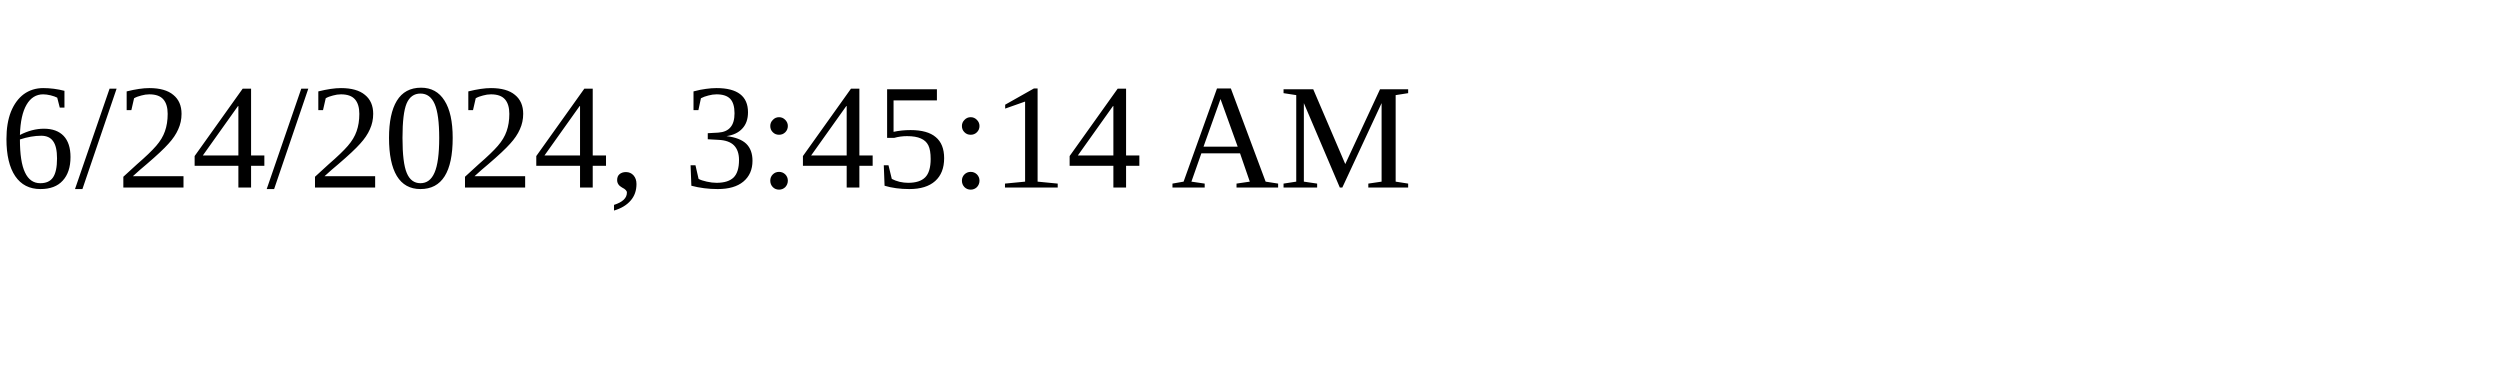
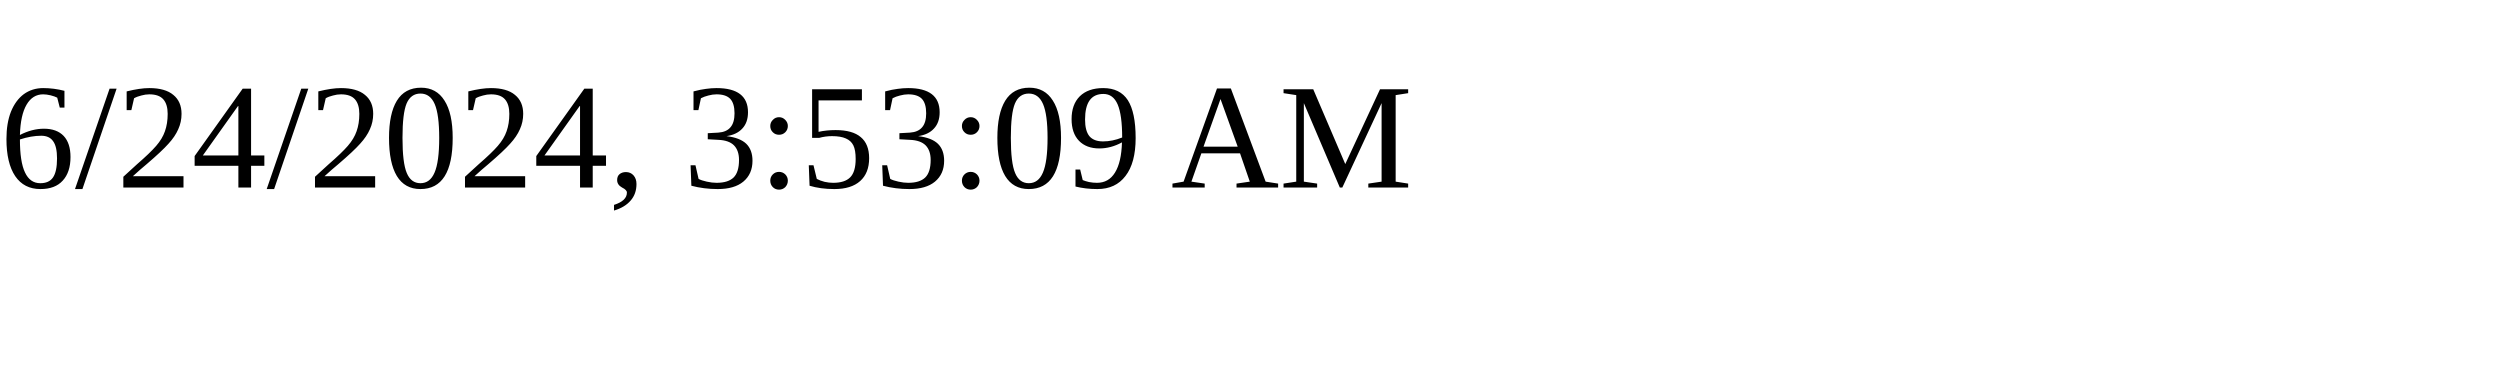
<svg xmlns="http://www.w3.org/2000/svg" height="30" width="200">
-   <text x="0" y="15">6/24/2024, 3:45:14 AM</text>
+   <text x="0" y="15">6/24/2024, 3:53:09 AM</text>
</svg>
